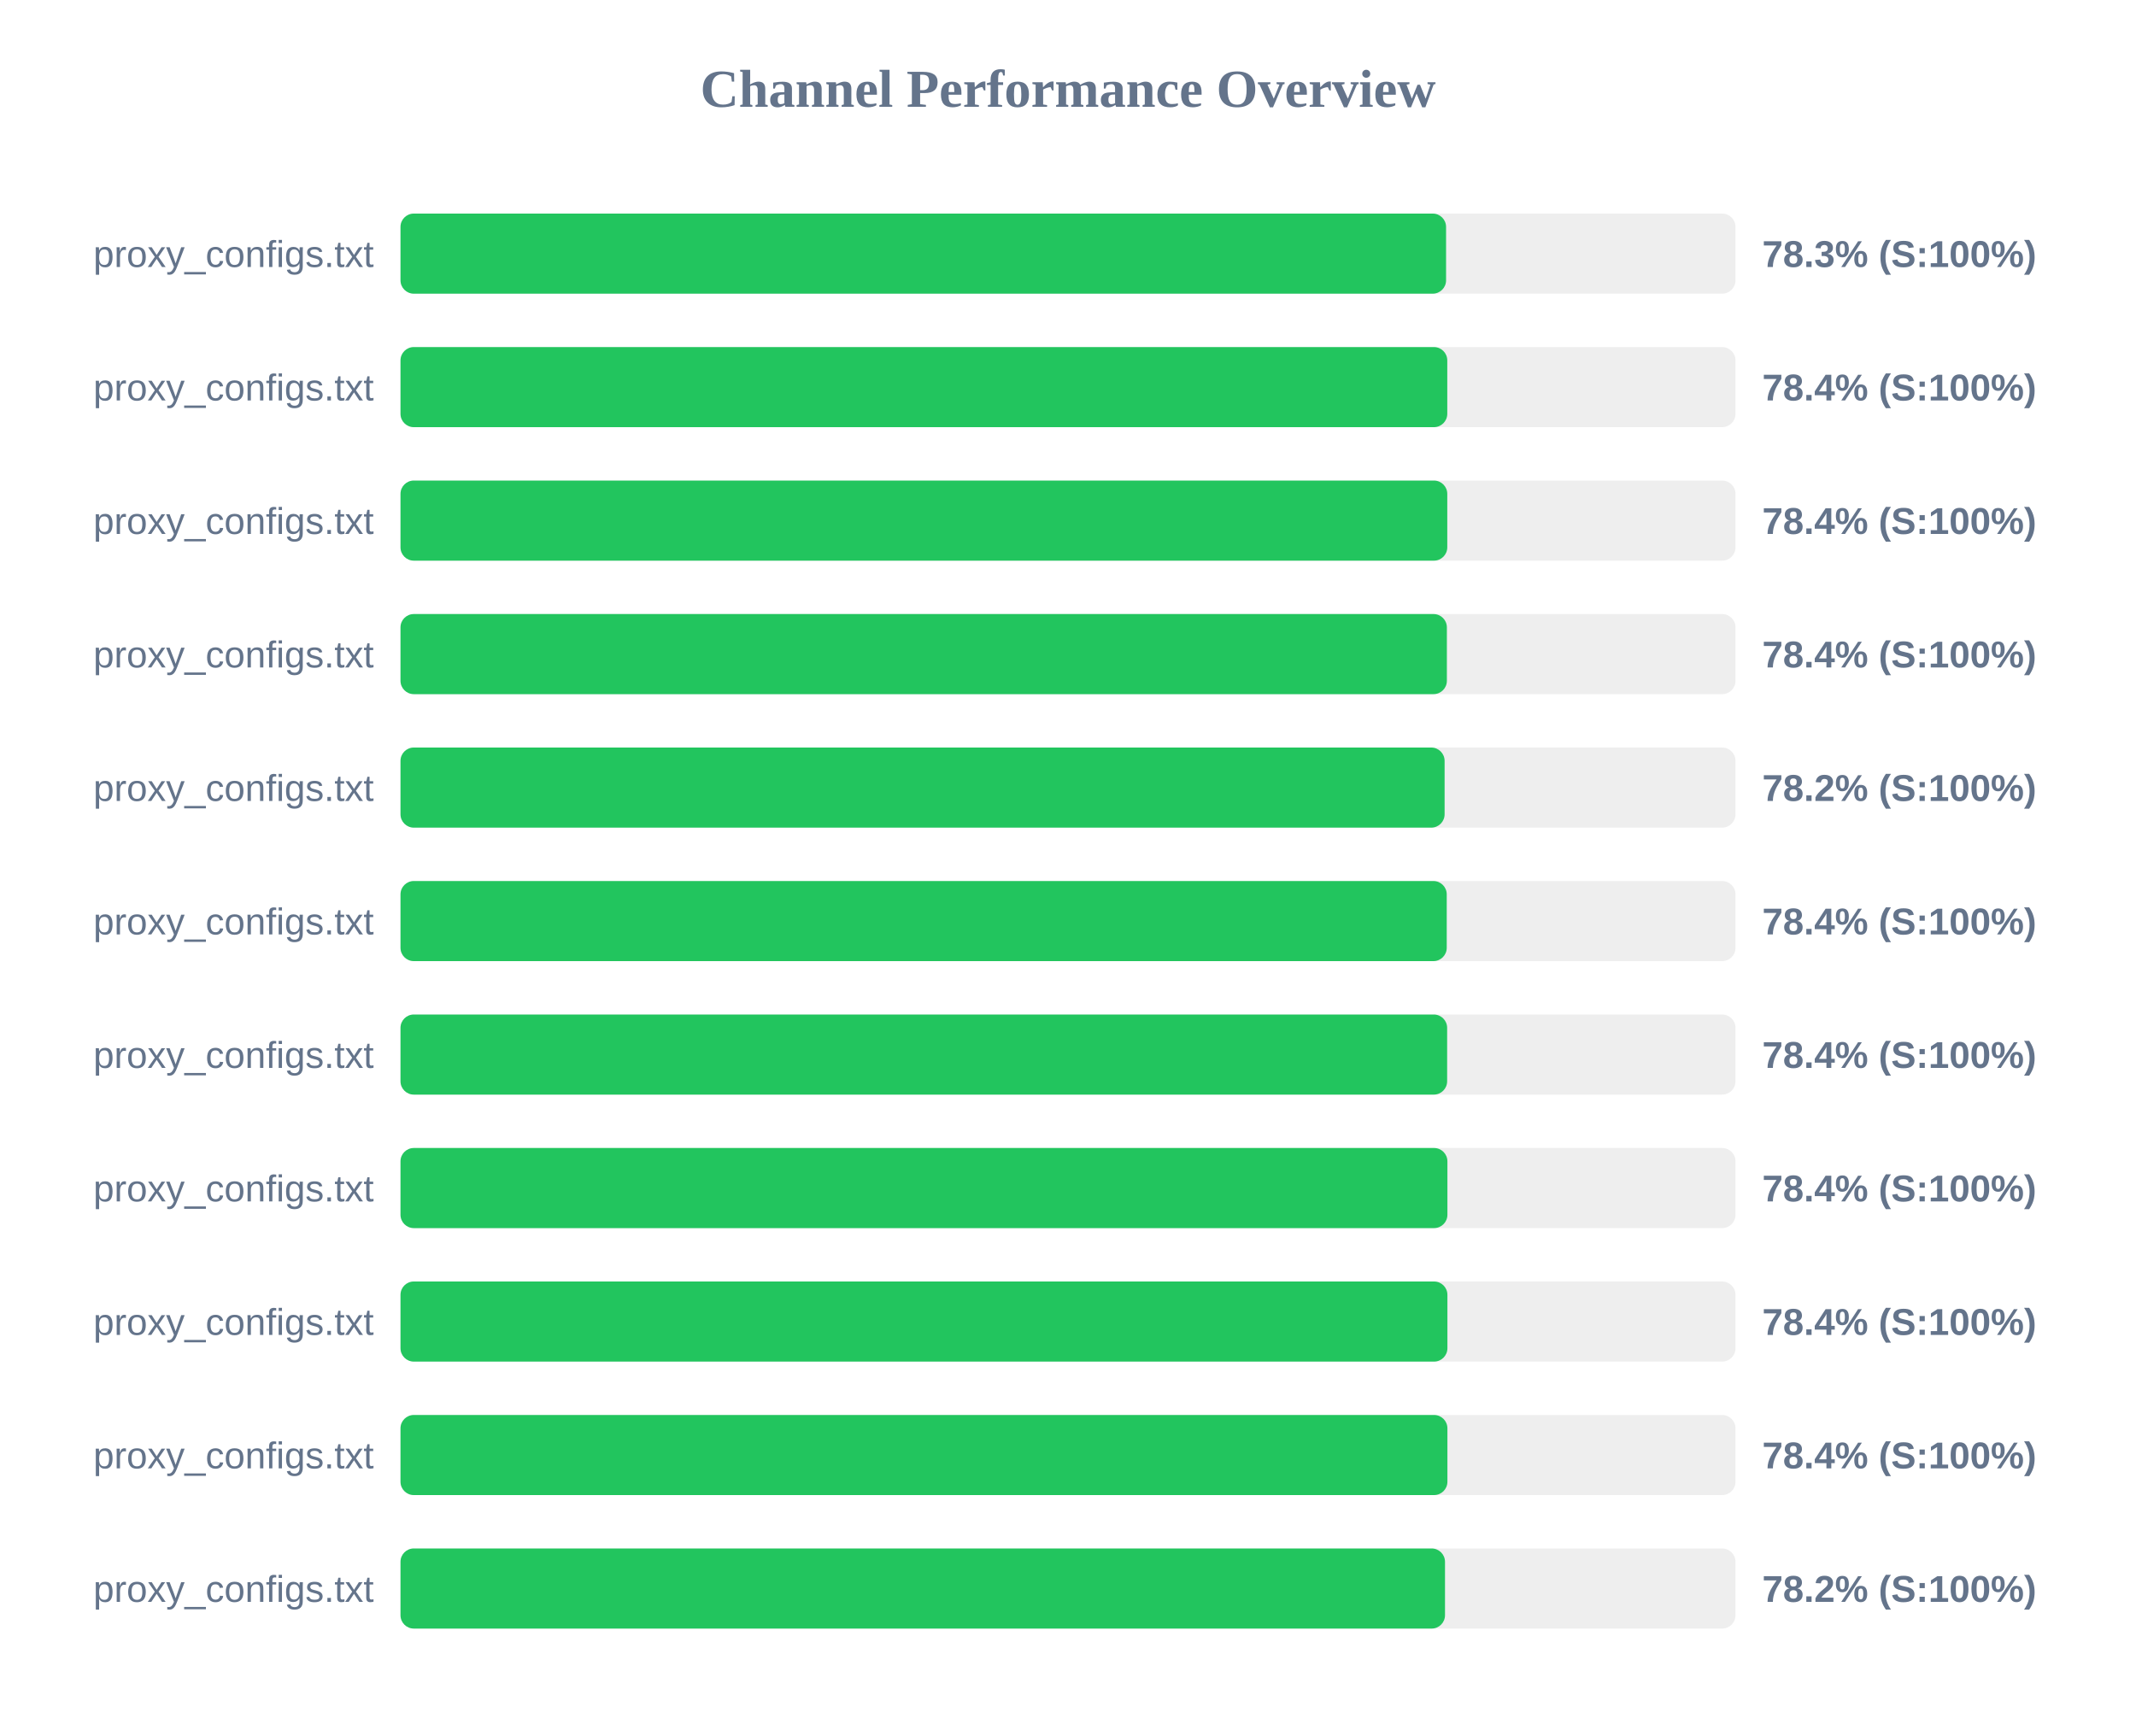
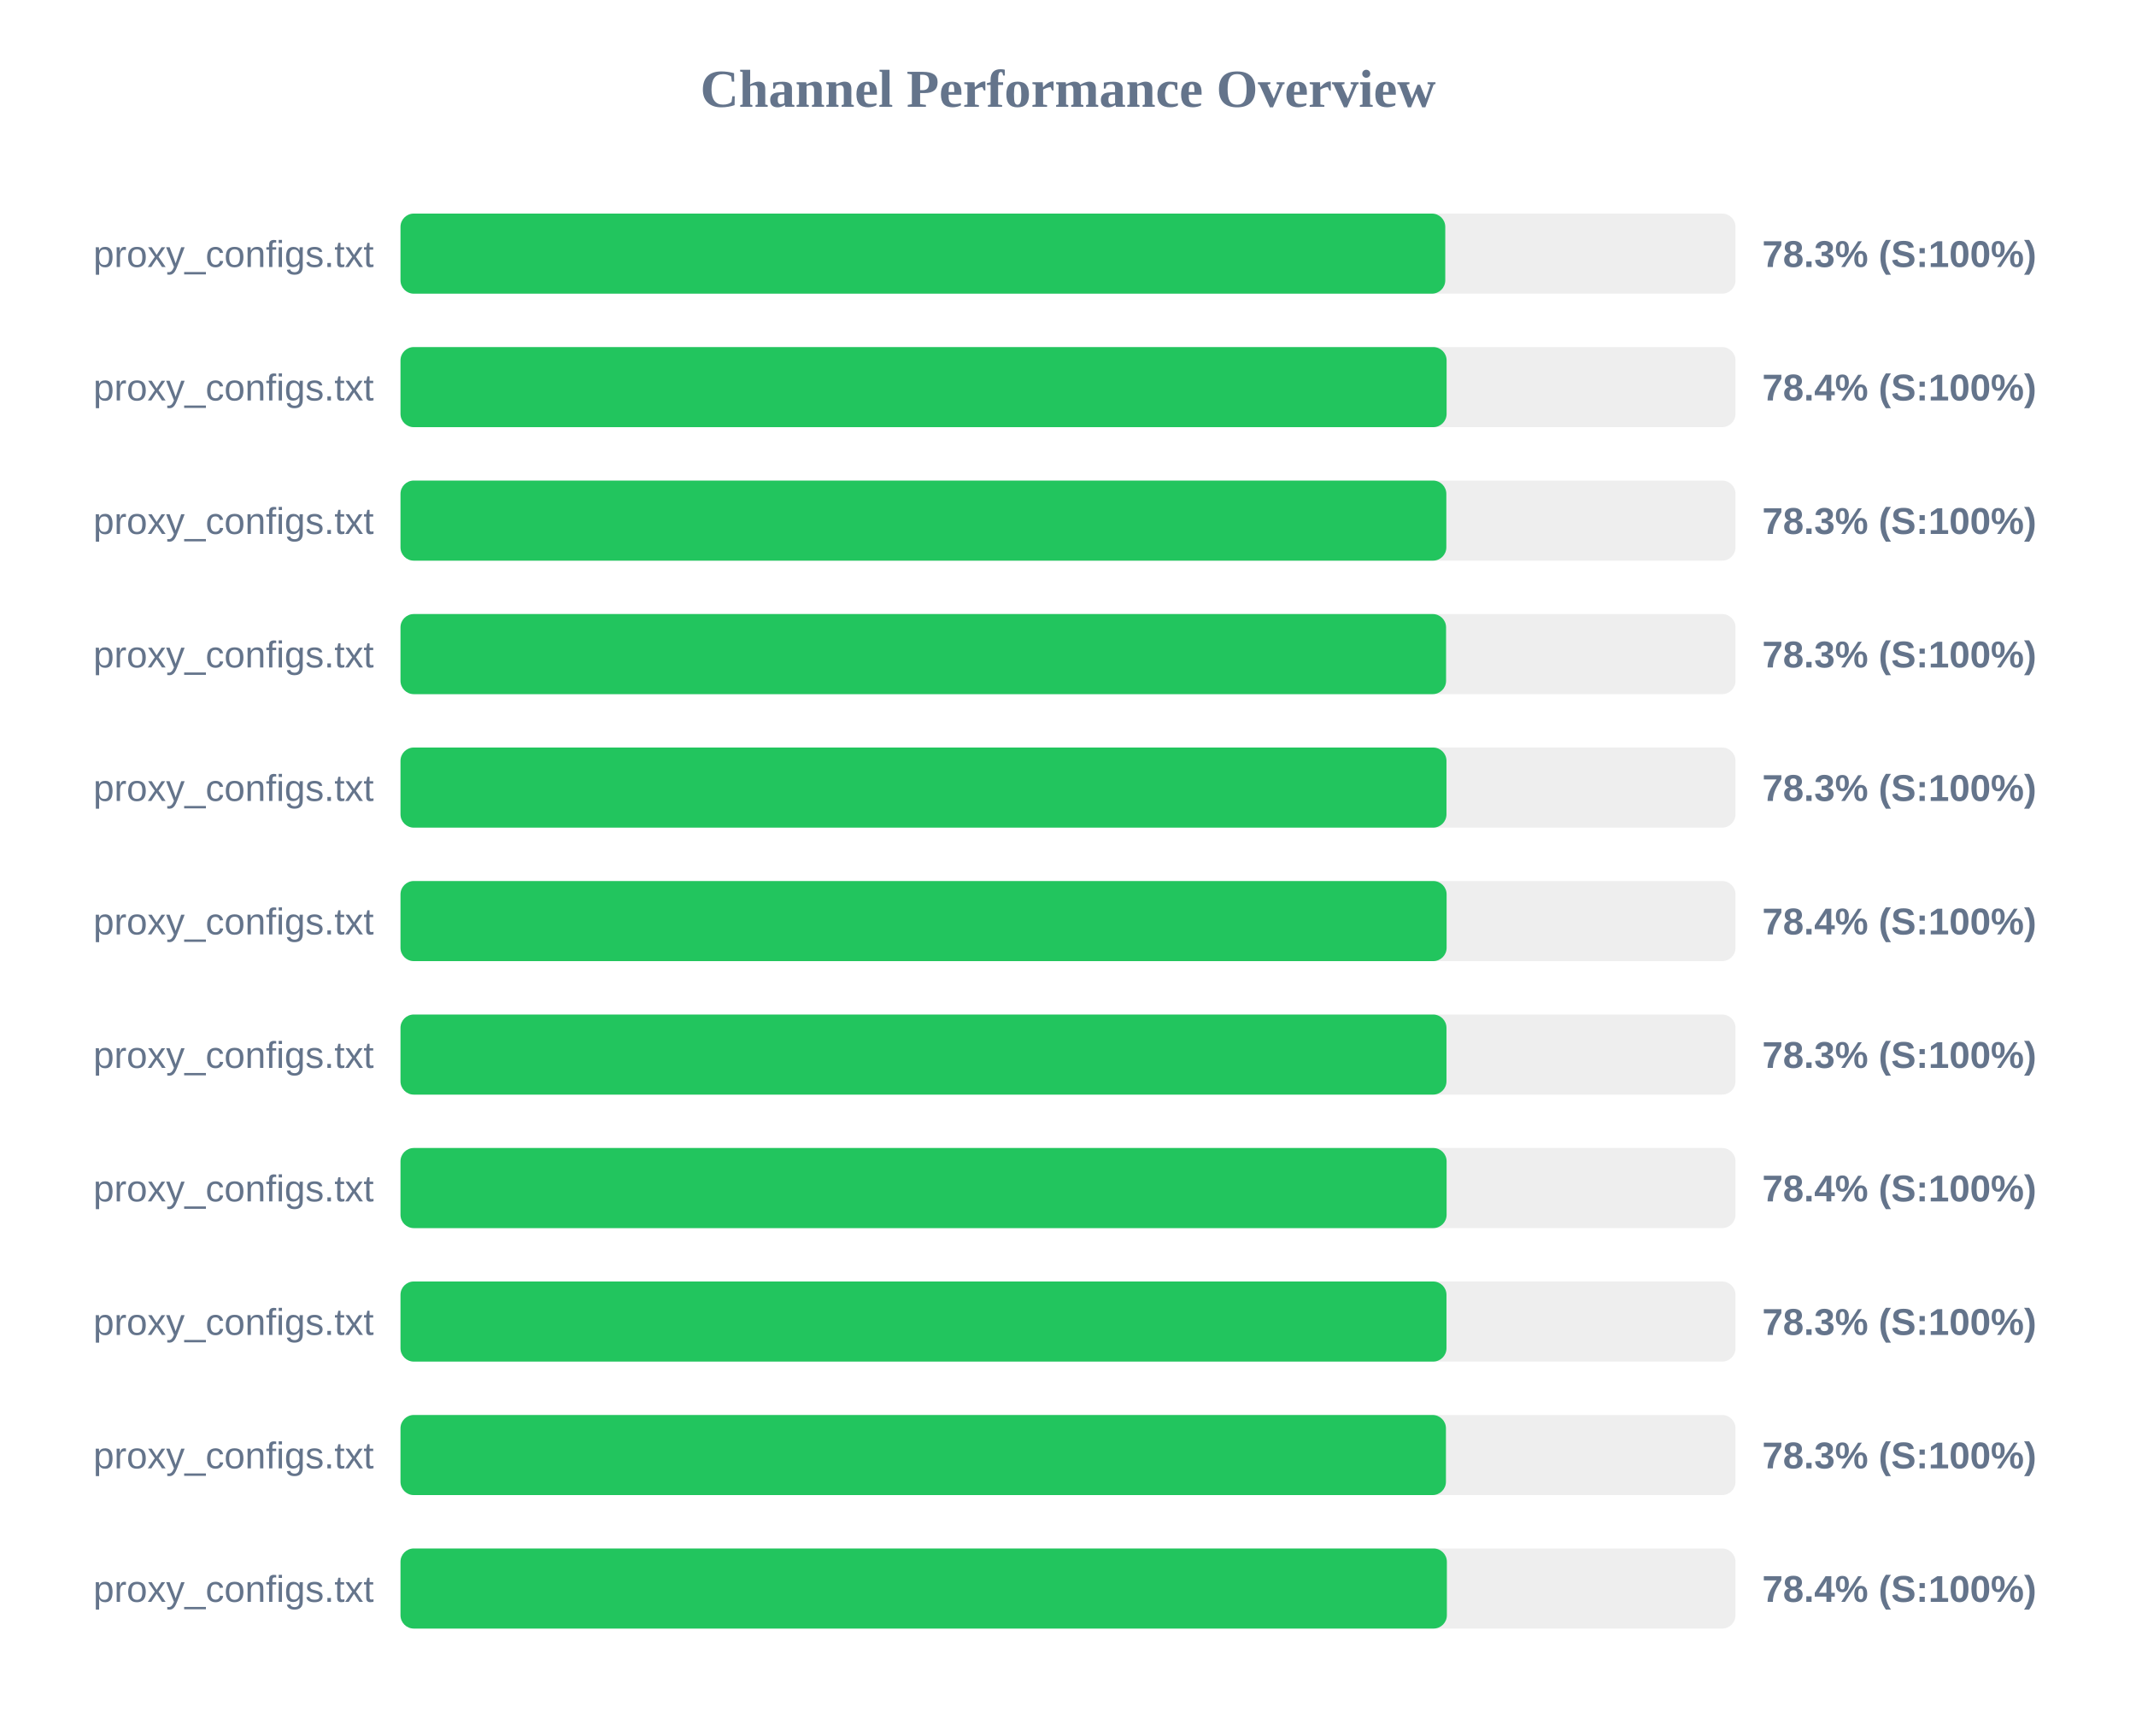
<svg xmlns="http://www.w3.org/2000/svg" width="800" height="650" version="1.1">
  <style>
        .row { font: 14px Arial; fill: #64748b; }
        .score { font: bold 14px Arial; fill: #64748b; }
    </style>
  <text x="400" y="40" text-anchor="middle" font-size="20px" font-weight="bold" fill="#64748b">Channel Performance Overview</text>
  <rect x="150" y="80" width="500" height="30" fill="#eee" rx="5" />
-   <rect x="150" y="80" width="391.6" height="30" fill="#22c55e" rx="5" />
+   <rect x="150" y="80" width="391.3" height="30" fill="#22c55e" rx="5" />
  <text x="140" y="100" text-anchor="end" class="row">proxy_configs.txt</text>
  <text x="660" y="100" text-anchor="start" class="score">78.3% (S:100%)</text>
  <rect x="150" y="130" width="500" height="30" fill="#eee" rx="5" />
-   <rect x="150" y="130" width="392.05" height="30" fill="#22c55e" rx="5" />
+   <rect x="150" y="130" width="391.8" height="30" fill="#22c55e" rx="5" />
  <text x="140" y="150" text-anchor="end" class="row">proxy_configs.txt</text>
  <text x="660" y="150" text-anchor="start" class="score">78.4% (S:100%)</text>
  <rect x="150" y="180" width="500" height="30" fill="#eee" rx="5" />
-   <rect x="150" y="180" width="392.05" height="30" fill="#22c55e" rx="5" />
+   <rect x="150" y="180" width="391.7" height="30" fill="#22c55e" rx="5" />
  <text x="140" y="200" text-anchor="end" class="row">proxy_configs.txt</text>
-   <text x="660" y="200" text-anchor="start" class="score">78.4% (S:100%)</text>
+   <text x="660" y="200" text-anchor="start" class="score">78.3% (S:100%)</text>
  <rect x="150" y="230" width="500" height="30" fill="#eee" rx="5" />
-   <rect x="150" y="230" width="391.9" height="30" fill="#22c55e" rx="5" />
+   <rect x="150" y="230" width="391.6" height="30" fill="#22c55e" rx="5" />
  <text x="140" y="250" text-anchor="end" class="row">proxy_configs.txt</text>
-   <text x="660" y="250" text-anchor="start" class="score">78.4% (S:100%)</text>
+   <text x="660" y="250" text-anchor="start" class="score">78.3% (S:100%)</text>
  <rect x="150" y="280" width="500" height="30" fill="#eee" rx="5" />
-   <rect x="150" y="280" width="391.05" height="30" fill="#22c55e" rx="5" />
+   <rect x="150" y="280" width="391.75" height="30" fill="#22c55e" rx="5" />
  <text x="140" y="300" text-anchor="end" class="row">proxy_configs.txt</text>
-   <text x="660" y="300" text-anchor="start" class="score">78.2% (S:100%)</text>
+   <text x="660" y="300" text-anchor="start" class="score">78.3% (S:100%)</text>
  <rect x="150" y="330" width="500" height="30" fill="#eee" rx="5" />
-   <rect x="150" y="330" width="391.85" height="30" fill="#22c55e" rx="5" />
+   <rect x="150" y="330" width="391.8" height="30" fill="#22c55e" rx="5" />
  <text x="140" y="350" text-anchor="end" class="row">proxy_configs.txt</text>
  <text x="660" y="350" text-anchor="start" class="score">78.4% (S:100%)</text>
  <rect x="150" y="380" width="500" height="30" fill="#eee" rx="5" />
-   <rect x="150" y="380" width="392.0" height="30" fill="#22c55e" rx="5" />
+   <rect x="150" y="380" width="391.75" height="30" fill="#22c55e" rx="5" />
  <text x="140" y="400" text-anchor="end" class="row">proxy_configs.txt</text>
-   <text x="660" y="400" text-anchor="start" class="score">78.4% (S:100%)</text>
+   <text x="660" y="400" text-anchor="start" class="score">78.3% (S:100%)</text>
  <rect x="150" y="430" width="500" height="30" fill="#eee" rx="5" />
-   <rect x="150" y="430" width="392.1" height="30" fill="#22c55e" rx="5" />
+   <rect x="150" y="430" width="391.8" height="30" fill="#22c55e" rx="5" />
  <text x="140" y="450" text-anchor="end" class="row">proxy_configs.txt</text>
  <text x="660" y="450" text-anchor="start" class="score">78.4% (S:100%)</text>
  <rect x="150" y="480" width="500" height="30" fill="#eee" rx="5" />
-   <rect x="150" y="480" width="392.1" height="30" fill="#22c55e" rx="5" />
+   <rect x="150" y="480" width="391.75" height="30" fill="#22c55e" rx="5" />
  <text x="140" y="500" text-anchor="end" class="row">proxy_configs.txt</text>
-   <text x="660" y="500" text-anchor="start" class="score">78.4% (S:100%)</text>
+   <text x="660" y="500" text-anchor="start" class="score">78.3% (S:100%)</text>
  <rect x="150" y="530" width="500" height="30" fill="#eee" rx="5" />
-   <rect x="150" y="530" width="392.1" height="30" fill="#22c55e" rx="5" />
+   <rect x="150" y="530" width="391.55" height="30" fill="#22c55e" rx="5" />
  <text x="140" y="550" text-anchor="end" class="row">proxy_configs.txt</text>
-   <text x="660" y="550" text-anchor="start" class="score">78.4% (S:100%)</text>
+   <text x="660" y="550" text-anchor="start" class="score">78.3% (S:100%)</text>
  <rect x="150" y="580" width="500" height="30" fill="#eee" rx="5" />
-   <rect x="150" y="580" width="391.2" height="30" fill="#22c55e" rx="5" />
+   <rect x="150" y="580" width="391.9" height="30" fill="#22c55e" rx="5" />
  <text x="140" y="600" text-anchor="end" class="row">proxy_configs.txt</text>
-   <text x="660" y="600" text-anchor="start" class="score">78.2% (S:100%)</text>
+   <text x="660" y="600" text-anchor="start" class="score">78.4% (S:100%)</text>
</svg>
